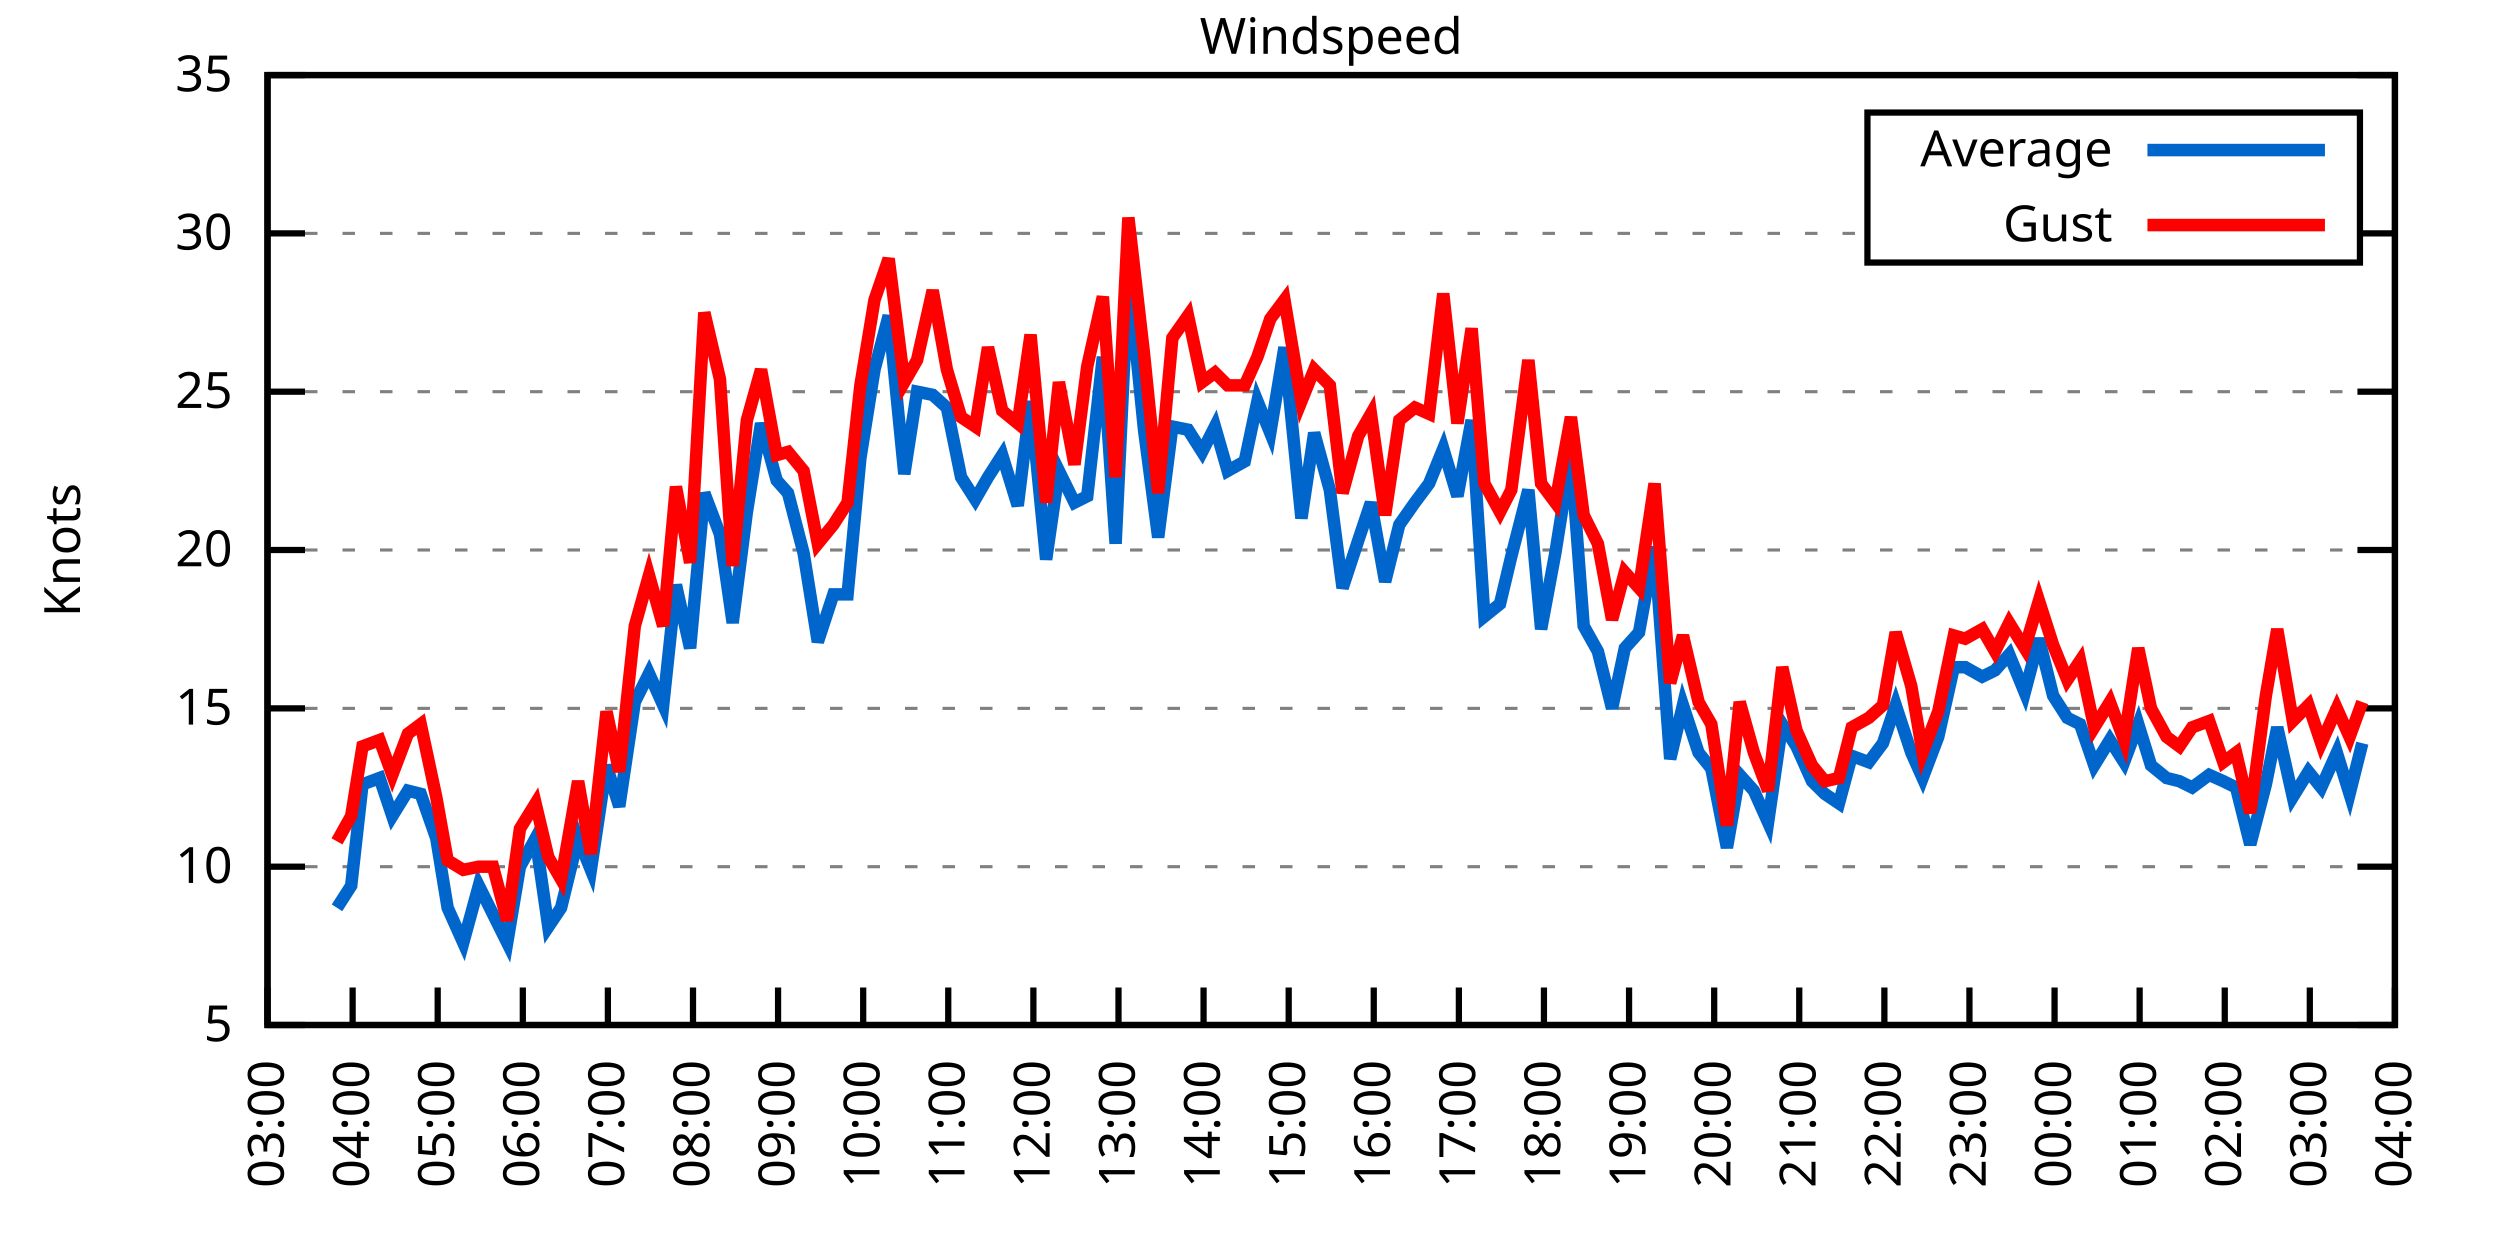
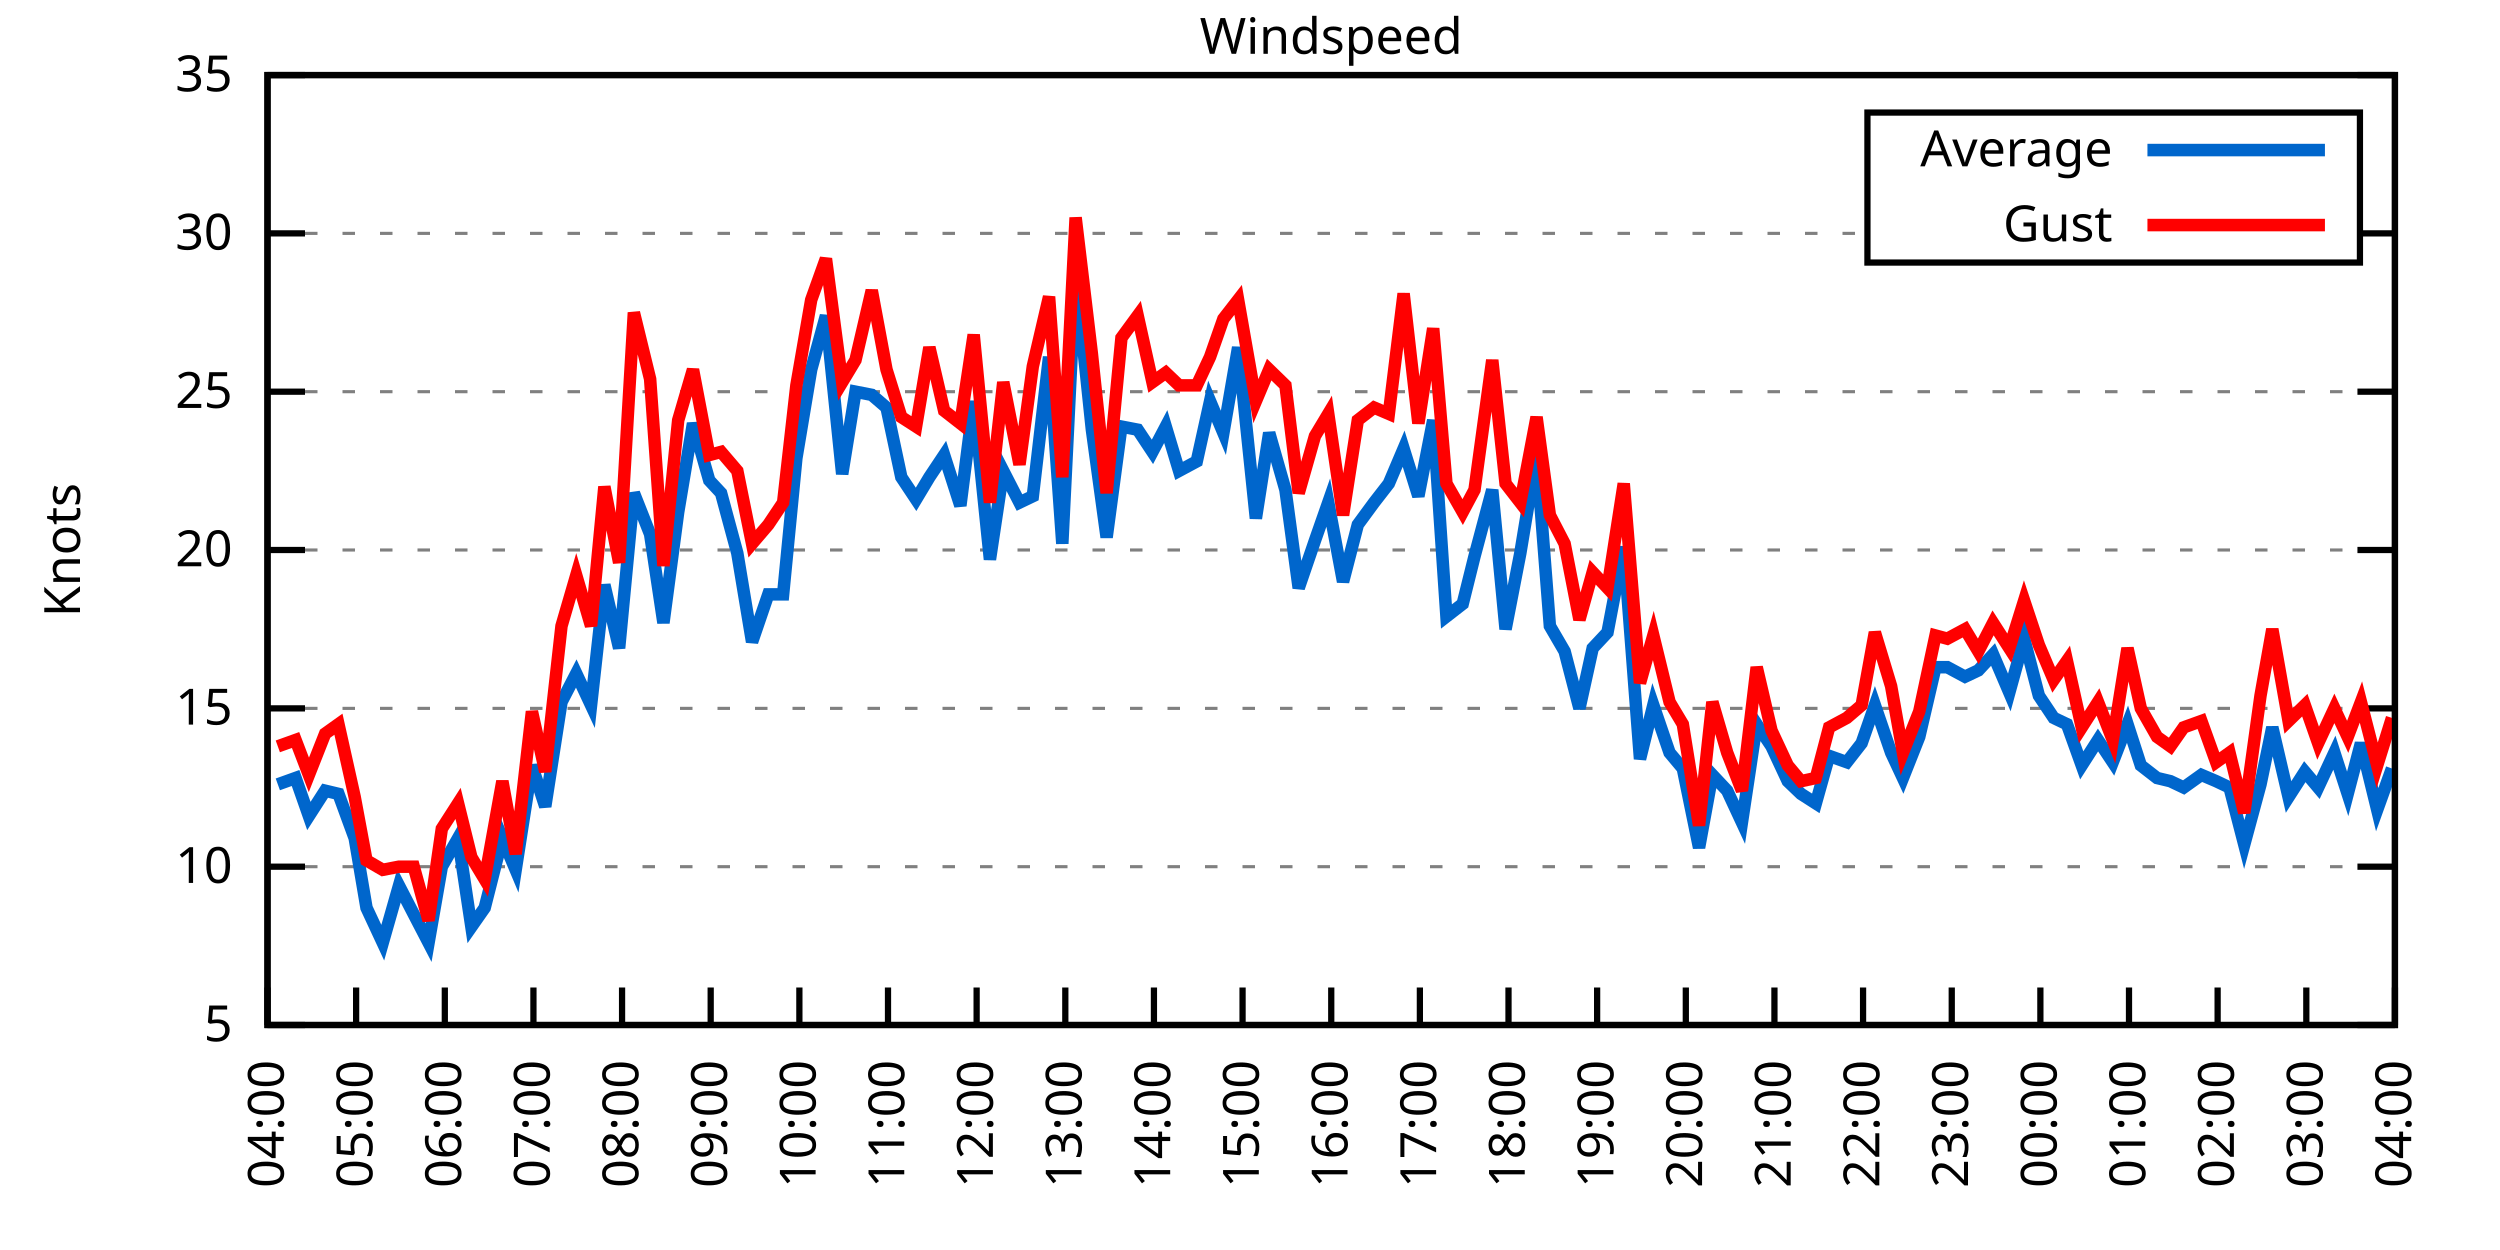
<svg xmlns="http://www.w3.org/2000/svg" xmlns:xlink="http://www.w3.org/1999/xlink" width="400" height="200" viewBox="0 0 400 200">
  <g id="gnuplot_canvas">
    <rect x="0" y="0" width="400" height="200" fill="none" />
    <defs>
      <circle id="gpDot" r="0.5" stroke-width="0.5" stroke="currentColor" />
      <path id="gpPt0" stroke-width="0.333" stroke="currentColor" d="M-1,0 h2 M0,-1 v2" />
      <path id="gpPt1" stroke-width="0.333" stroke="currentColor" d="M-1,-1 L1,1 M1,-1 L-1,1" />
      <path id="gpPt2" stroke-width="0.333" stroke="currentColor" d="M-1,0 L1,0 M0,-1 L0,1 M-1,-1 L1,1 M-1,1 L1,-1" />
      <rect id="gpPt3" stroke-width="0.333" stroke="currentColor" x="-1" y="-1" width="2" height="2" />
      <rect id="gpPt4" stroke-width="0.333" stroke="currentColor" fill="currentColor" x="-1" y="-1" width="2" height="2" />
      <circle id="gpPt5" stroke-width="0.333" stroke="currentColor" cx="0" cy="0" r="1" />
      <use xlink:href="#gpPt5" id="gpPt6" fill="currentColor" stroke="none" />
      <path id="gpPt7" stroke-width="0.333" stroke="currentColor" d="M0,-1.33 L-1.33,0.67 L1.33,0.67 z" />
      <use xlink:href="#gpPt7" id="gpPt8" fill="currentColor" stroke="none" />
      <use xlink:href="#gpPt7" id="gpPt9" stroke="currentColor" transform="rotate(180)" />
      <use xlink:href="#gpPt9" id="gpPt10" fill="currentColor" stroke="none" />
      <use xlink:href="#gpPt3" id="gpPt11" stroke="currentColor" transform="rotate(45)" />
      <use xlink:href="#gpPt11" id="gpPt12" fill="currentColor" stroke="none" />
      <path id="gpPt13" stroke-width="0.333" stroke="currentColor" d="M0,1.330 L1.265,0.411 L0.782,-1.067 L-0.782,-1.076 L-1.265,0.411 z" />
      <use xlink:href="#gpPt13" id="gpPt14" fill="currentColor" stroke="none" />
      <filter id="textbox" filterUnits="objectBoundingBox" x="0" y="0" height="1" width="1">
        <feFlood flood-color="white" flood-opacity="1" result="bgnd" />
        <feComposite in="SourceGraphic" in2="bgnd" operator="atop" />
      </filter>
      <filter id="greybox" filterUnits="objectBoundingBox" x="0" y="0" height="1" width="1">
        <feFlood flood-color="lightgrey" flood-opacity="1" result="grey" />
        <feComposite in="SourceGraphic" in2="grey" operator="atop" />
      </filter>
    </defs>
    <g fill="none" color="white" stroke="currentColor" stroke-width="1.00" stroke-linecap="butt" stroke-linejoin="miter">
</g>
    <g fill="none" color="black" stroke="currentColor" stroke-width="1.00" stroke-linecap="butt" stroke-linejoin="miter">
      <g stroke="none" shape-rendering="crispEdges">
        <polygon fill="rgb(255, 255, 255)" points="42.80,164.00 383.18,164.00 383.18,12.02 42.80,12.02 " />
      </g>
    </g>
    <g fill="none" color="black" stroke="currentColor" stroke-width="1.00" stroke-linecap="butt" stroke-linejoin="miter">
</g>
    <g fill="none" color="black" stroke="black" stroke-width="0.50" stroke-linecap="butt" stroke-linejoin="miter">
</g>
    <g fill="none" color="gray" stroke="currentColor" stroke-width="0.50" stroke-linecap="butt" stroke-linejoin="miter">
      <path stroke="gray" stroke-dasharray="2,4" class="gridline" d="M42.80,164.00 L383.19,164.00  " />
    </g>
    <g fill="none" color="gray" stroke="gray" stroke-width="1.00" stroke-linecap="butt" stroke-linejoin="miter">
</g>
    <g fill="none" color="black" stroke="currentColor" stroke-width="1.00" stroke-linecap="butt" stroke-linejoin="miter">
      <path stroke="black" d="M42.80,164.00 L48.80,164.00 M383.19,164.00 L377.19,164.00  " />
      <g transform="translate(37.20,166.60)" stroke="none" fill="black" font-family="Sans" font-size="8.00" text-anchor="end">
        <text>
          <tspan font-family="Sans"> 5</tspan>
        </text>
      </g>
    </g>
    <g fill="none" color="black" stroke="currentColor" stroke-width="1.00" stroke-linecap="butt" stroke-linejoin="miter">
</g>
    <g fill="none" color="black" stroke="black" stroke-width="0.50" stroke-linecap="butt" stroke-linejoin="miter">
</g>
    <g fill="none" color="gray" stroke="currentColor" stroke-width="0.50" stroke-linecap="butt" stroke-linejoin="miter">
      <path stroke="gray" stroke-dasharray="2,4" class="gridline" d="M42.80,138.67 L383.19,138.67  " />
    </g>
    <g fill="none" color="gray" stroke="gray" stroke-width="1.00" stroke-linecap="butt" stroke-linejoin="miter">
</g>
    <g fill="none" color="black" stroke="currentColor" stroke-width="1.00" stroke-linecap="butt" stroke-linejoin="miter">
      <path stroke="black" d="M42.80,138.67 L48.80,138.67 M383.19,138.67 L377.19,138.67  " />
      <g transform="translate(37.20,141.27)" stroke="none" fill="black" font-family="Sans" font-size="8.00" text-anchor="end">
        <text>
          <tspan font-family="Sans"> 10</tspan>
        </text>
      </g>
    </g>
    <g fill="none" color="black" stroke="currentColor" stroke-width="1.00" stroke-linecap="butt" stroke-linejoin="miter">
</g>
    <g fill="none" color="black" stroke="black" stroke-width="0.50" stroke-linecap="butt" stroke-linejoin="miter">
</g>
    <g fill="none" color="gray" stroke="currentColor" stroke-width="0.50" stroke-linecap="butt" stroke-linejoin="miter">
      <path stroke="gray" stroke-dasharray="2,4" class="gridline" d="M42.80,113.34 L383.19,113.34  " />
    </g>
    <g fill="none" color="gray" stroke="gray" stroke-width="1.00" stroke-linecap="butt" stroke-linejoin="miter">
</g>
    <g fill="none" color="black" stroke="currentColor" stroke-width="1.00" stroke-linecap="butt" stroke-linejoin="miter">
      <path stroke="black" d="M42.80,113.34 L48.80,113.34 M383.19,113.34 L377.19,113.34  " />
      <g transform="translate(37.20,115.94)" stroke="none" fill="black" font-family="Sans" font-size="8.00" text-anchor="end">
        <text>
          <tspan font-family="Sans"> 15</tspan>
        </text>
      </g>
    </g>
    <g fill="none" color="black" stroke="currentColor" stroke-width="1.00" stroke-linecap="butt" stroke-linejoin="miter">
</g>
    <g fill="none" color="black" stroke="black" stroke-width="0.50" stroke-linecap="butt" stroke-linejoin="miter">
</g>
    <g fill="none" color="gray" stroke="currentColor" stroke-width="0.50" stroke-linecap="butt" stroke-linejoin="miter">
      <path stroke="gray" stroke-dasharray="2,4" class="gridline" d="M42.80,88.00 L383.19,88.00  " />
    </g>
    <g fill="none" color="gray" stroke="gray" stroke-width="1.00" stroke-linecap="butt" stroke-linejoin="miter">
</g>
    <g fill="none" color="black" stroke="currentColor" stroke-width="1.00" stroke-linecap="butt" stroke-linejoin="miter">
      <path stroke="black" d="M42.80,88.00 L48.80,88.00 M383.19,88.00 L377.19,88.00  " />
      <g transform="translate(37.20,90.60)" stroke="none" fill="black" font-family="Sans" font-size="8.00" text-anchor="end">
        <text>
          <tspan font-family="Sans"> 20</tspan>
        </text>
      </g>
    </g>
    <g fill="none" color="black" stroke="currentColor" stroke-width="1.00" stroke-linecap="butt" stroke-linejoin="miter">
</g>
    <g fill="none" color="black" stroke="black" stroke-width="0.50" stroke-linecap="butt" stroke-linejoin="miter">
</g>
    <g fill="none" color="gray" stroke="currentColor" stroke-width="0.50" stroke-linecap="butt" stroke-linejoin="miter">
      <path stroke="gray" stroke-dasharray="2,4" class="gridline" d="M42.80,62.67 L383.19,62.67  " />
    </g>
    <g fill="none" color="gray" stroke="gray" stroke-width="1.00" stroke-linecap="butt" stroke-linejoin="miter">
</g>
    <g fill="none" color="black" stroke="currentColor" stroke-width="1.00" stroke-linecap="butt" stroke-linejoin="miter">
      <path stroke="black" d="M42.80,62.67 L48.80,62.67 M383.19,62.67 L377.19,62.67  " />
      <g transform="translate(37.20,65.27)" stroke="none" fill="black" font-family="Sans" font-size="8.00" text-anchor="end">
        <text>
          <tspan font-family="Sans"> 25</tspan>
        </text>
      </g>
    </g>
    <g fill="none" color="black" stroke="currentColor" stroke-width="1.00" stroke-linecap="butt" stroke-linejoin="miter">
</g>
    <g fill="none" color="black" stroke="black" stroke-width="0.50" stroke-linecap="butt" stroke-linejoin="miter">
</g>
    <g fill="none" color="gray" stroke="currentColor" stroke-width="0.50" stroke-linecap="butt" stroke-linejoin="miter">
      <path stroke="gray" stroke-dasharray="2,4" class="gridline" d="M42.80,37.34 L298.79,37.34 M377.59,37.34 L383.19,37.34  " />
    </g>
    <g fill="none" color="gray" stroke="gray" stroke-width="1.00" stroke-linecap="butt" stroke-linejoin="miter">
</g>
    <g fill="none" color="black" stroke="currentColor" stroke-width="1.00" stroke-linecap="butt" stroke-linejoin="miter">
      <path stroke="black" d="M42.80,37.34 L48.80,37.34 M383.19,37.34 L377.19,37.34  " />
      <g transform="translate(37.20,39.94)" stroke="none" fill="black" font-family="Sans" font-size="8.00" text-anchor="end">
        <text>
          <tspan font-family="Sans"> 30</tspan>
        </text>
      </g>
    </g>
    <g fill="none" color="black" stroke="currentColor" stroke-width="1.00" stroke-linecap="butt" stroke-linejoin="miter">
</g>
    <g fill="none" color="black" stroke="black" stroke-width="0.50" stroke-linecap="butt" stroke-linejoin="miter">
</g>
    <g fill="none" color="gray" stroke="currentColor" stroke-width="0.50" stroke-linecap="butt" stroke-linejoin="miter">
      <path stroke="gray" stroke-dasharray="2,4" class="gridline" d="M42.80,12.01 L383.19,12.01  " />
    </g>
    <g fill="none" color="gray" stroke="gray" stroke-width="1.00" stroke-linecap="butt" stroke-linejoin="miter">
</g>
    <g fill="none" color="black" stroke="currentColor" stroke-width="1.00" stroke-linecap="butt" stroke-linejoin="miter">
      <path stroke="black" d="M42.80,12.01 L48.80,12.01 M383.19,12.01 L377.19,12.01  " />
      <g transform="translate(37.20,14.61)" stroke="none" fill="black" font-family="Sans" font-size="8.00" text-anchor="end">
        <text>
          <tspan font-family="Sans"> 35</tspan>
        </text>
      </g>
    </g>
    <g fill="none" color="black" stroke="currentColor" stroke-width="1.00" stroke-linecap="butt" stroke-linejoin="miter">
      <path stroke="black" d="M42.80,164.00 L42.80,158.00  " />
      <g transform="translate(45.40,169.60) rotate(270.00)" stroke="none" fill="black" font-family="Sans" font-size="8.00" text-anchor="end">
        <text>
-           <tspan font-family="Sans">03:00</tspan>
-         </text>
-       </g>
-     </g>
-     <g fill="none" color="black" stroke="currentColor" stroke-width="1.00" stroke-linecap="butt" stroke-linejoin="miter">
-       <path stroke="black" d="M56.42,164.00 L56.42,158.00  " />
-       <g transform="translate(59.02,169.60) rotate(270.00)" stroke="none" fill="black" font-family="Sans" font-size="8.00" text-anchor="end">
-         <text>
          <tspan font-family="Sans">04:00</tspan>
        </text>
      </g>
    </g>
    <g fill="none" color="black" stroke="currentColor" stroke-width="1.00" stroke-linecap="butt" stroke-linejoin="miter">
-       <path stroke="black" d="M70.03,164.00 L70.03,158.00  " />
-       <g transform="translate(72.63,169.60) rotate(270.00)" stroke="none" fill="black" font-family="Sans" font-size="8.00" text-anchor="end">
+       <path stroke="black" d="M56.98,164.00 L56.98,158.00  " />
+       <g transform="translate(59.58,169.60) rotate(270.00)" stroke="none" fill="black" font-family="Sans" font-size="8.00" text-anchor="end">
        <text>
          <tspan font-family="Sans">05:00</tspan>
        </text>
      </g>
    </g>
    <g fill="none" color="black" stroke="currentColor" stroke-width="1.00" stroke-linecap="butt" stroke-linejoin="miter">
-       <path stroke="black" d="M83.65,164.00 L83.65,158.00  " />
-       <g transform="translate(86.25,169.60) rotate(270.00)" stroke="none" fill="black" font-family="Sans" font-size="8.00" text-anchor="end">
+       <path stroke="black" d="M71.17,164.00 L71.17,158.00  " />
+       <g transform="translate(73.77,169.60) rotate(270.00)" stroke="none" fill="black" font-family="Sans" font-size="8.00" text-anchor="end">
        <text>
          <tspan font-family="Sans">06:00</tspan>
        </text>
      </g>
    </g>
    <g fill="none" color="black" stroke="currentColor" stroke-width="1.00" stroke-linecap="butt" stroke-linejoin="miter">
-       <path stroke="black" d="M97.26,164.00 L97.26,158.00  " />
-       <g transform="translate(99.86,169.60) rotate(270.00)" stroke="none" fill="black" font-family="Sans" font-size="8.00" text-anchor="end">
+       <path stroke="black" d="M85.35,164.00 L85.35,158.00  " />
+       <g transform="translate(87.95,169.60) rotate(270.00)" stroke="none" fill="black" font-family="Sans" font-size="8.00" text-anchor="end">
        <text>
          <tspan font-family="Sans">07:00</tspan>
        </text>
      </g>
    </g>
    <g fill="none" color="black" stroke="currentColor" stroke-width="1.00" stroke-linecap="butt" stroke-linejoin="miter">
-       <path stroke="black" d="M110.88,164.00 L110.88,158.00  " />
-       <g transform="translate(113.48,169.60) rotate(270.00)" stroke="none" fill="black" font-family="Sans" font-size="8.00" text-anchor="end">
+       <path stroke="black" d="M99.53,164.00 L99.53,158.00  " />
+       <g transform="translate(102.13,169.60) rotate(270.00)" stroke="none" fill="black" font-family="Sans" font-size="8.00" text-anchor="end">
        <text>
          <tspan font-family="Sans">08:00</tspan>
        </text>
      </g>
    </g>
    <g fill="none" color="black" stroke="currentColor" stroke-width="1.00" stroke-linecap="butt" stroke-linejoin="miter">
-       <path stroke="black" d="M124.49,164.00 L124.49,158.00  " />
-       <g transform="translate(127.09,169.60) rotate(270.00)" stroke="none" fill="black" font-family="Sans" font-size="8.00" text-anchor="end">
+       <path stroke="black" d="M113.71,164.00 L113.71,158.00  " />
+       <g transform="translate(116.31,169.60) rotate(270.00)" stroke="none" fill="black" font-family="Sans" font-size="8.00" text-anchor="end">
        <text>
          <tspan font-family="Sans">09:00</tspan>
        </text>
      </g>
    </g>
    <g fill="none" color="black" stroke="currentColor" stroke-width="1.00" stroke-linecap="butt" stroke-linejoin="miter">
-       <path stroke="black" d="M138.11,164.00 L138.11,158.00  " />
-       <g transform="translate(140.71,169.60) rotate(270.00)" stroke="none" fill="black" font-family="Sans" font-size="8.00" text-anchor="end">
+       <path stroke="black" d="M127.90,164.00 L127.90,158.00  " />
+       <g transform="translate(130.50,169.60) rotate(270.00)" stroke="none" fill="black" font-family="Sans" font-size="8.00" text-anchor="end">
        <text>
          <tspan font-family="Sans">10:00</tspan>
        </text>
      </g>
    </g>
    <g fill="none" color="black" stroke="currentColor" stroke-width="1.00" stroke-linecap="butt" stroke-linejoin="miter">
-       <path stroke="black" d="M151.72,164.00 L151.72,158.00  " />
-       <g transform="translate(154.32,169.60) rotate(270.00)" stroke="none" fill="black" font-family="Sans" font-size="8.00" text-anchor="end">
+       <path stroke="black" d="M142.08,164.00 L142.08,158.00  " />
+       <g transform="translate(144.68,169.60) rotate(270.00)" stroke="none" fill="black" font-family="Sans" font-size="8.00" text-anchor="end">
        <text>
          <tspan font-family="Sans">11:00</tspan>
        </text>
      </g>
    </g>
    <g fill="none" color="black" stroke="currentColor" stroke-width="1.00" stroke-linecap="butt" stroke-linejoin="miter">
-       <path stroke="black" d="M165.34,164.00 L165.34,158.00  " />
-       <g transform="translate(167.94,169.60) rotate(270.00)" stroke="none" fill="black" font-family="Sans" font-size="8.00" text-anchor="end">
+       <path stroke="black" d="M156.26,164.00 L156.26,158.00  " />
+       <g transform="translate(158.86,169.60) rotate(270.00)" stroke="none" fill="black" font-family="Sans" font-size="8.00" text-anchor="end">
        <text>
          <tspan font-family="Sans">12:00</tspan>
        </text>
      </g>
    </g>
    <g fill="none" color="black" stroke="currentColor" stroke-width="1.00" stroke-linecap="butt" stroke-linejoin="miter">
-       <path stroke="black" d="M178.96,164.00 L178.96,158.00  " />
-       <g transform="translate(181.56,169.60) rotate(270.00)" stroke="none" fill="black" font-family="Sans" font-size="8.00" text-anchor="end">
+       <path stroke="black" d="M170.45,164.00 L170.45,158.00  " />
+       <g transform="translate(173.05,169.60) rotate(270.00)" stroke="none" fill="black" font-family="Sans" font-size="8.00" text-anchor="end">
        <text>
          <tspan font-family="Sans">13:00</tspan>
        </text>
      </g>
    </g>
    <g fill="none" color="black" stroke="currentColor" stroke-width="1.00" stroke-linecap="butt" stroke-linejoin="miter">
-       <path stroke="black" d="M192.57,164.00 L192.57,158.00  " />
-       <g transform="translate(195.17,169.60) rotate(270.00)" stroke="none" fill="black" font-family="Sans" font-size="8.00" text-anchor="end">
+       <path stroke="black" d="M184.63,164.00 L184.63,158.00  " />
+       <g transform="translate(187.23,169.60) rotate(270.00)" stroke="none" fill="black" font-family="Sans" font-size="8.00" text-anchor="end">
        <text>
          <tspan font-family="Sans">14:00</tspan>
        </text>
      </g>
    </g>
    <g fill="none" color="black" stroke="currentColor" stroke-width="1.00" stroke-linecap="butt" stroke-linejoin="miter">
-       <path stroke="black" d="M206.19,164.00 L206.19,158.00  " />
-       <g transform="translate(208.79,169.60) rotate(270.00)" stroke="none" fill="black" font-family="Sans" font-size="8.00" text-anchor="end">
+       <path stroke="black" d="M198.81,164.00 L198.81,158.00  " />
+       <g transform="translate(201.41,169.60) rotate(270.00)" stroke="none" fill="black" font-family="Sans" font-size="8.00" text-anchor="end">
        <text>
          <tspan font-family="Sans">15:00</tspan>
        </text>
      </g>
    </g>
    <g fill="none" color="black" stroke="currentColor" stroke-width="1.00" stroke-linecap="butt" stroke-linejoin="miter">
-       <path stroke="black" d="M219.80,164.00 L219.80,158.00  " />
-       <g transform="translate(222.40,169.60) rotate(270.00)" stroke="none" fill="black" font-family="Sans" font-size="8.00" text-anchor="end">
+       <path stroke="black" d="M213.00,164.00 L213.00,158.00  " />
+       <g transform="translate(215.60,169.60) rotate(270.00)" stroke="none" fill="black" font-family="Sans" font-size="8.00" text-anchor="end">
        <text>
          <tspan font-family="Sans">16:00</tspan>
        </text>
      </g>
    </g>
    <g fill="none" color="black" stroke="currentColor" stroke-width="1.00" stroke-linecap="butt" stroke-linejoin="miter">
-       <path stroke="black" d="M233.42,164.00 L233.42,158.00  " />
-       <g transform="translate(236.02,169.60) rotate(270.00)" stroke="none" fill="black" font-family="Sans" font-size="8.00" text-anchor="end">
+       <path stroke="black" d="M227.18,164.00 L227.18,158.00  " />
+       <g transform="translate(229.78,169.60) rotate(270.00)" stroke="none" fill="black" font-family="Sans" font-size="8.00" text-anchor="end">
        <text>
          <tspan font-family="Sans">17:00</tspan>
        </text>
      </g>
    </g>
    <g fill="none" color="black" stroke="currentColor" stroke-width="1.00" stroke-linecap="butt" stroke-linejoin="miter">
-       <path stroke="black" d="M247.03,164.00 L247.03,158.00  " />
-       <g transform="translate(249.63,169.60) rotate(270.00)" stroke="none" fill="black" font-family="Sans" font-size="8.00" text-anchor="end">
+       <path stroke="black" d="M241.36,164.00 L241.36,158.00  " />
+       <g transform="translate(243.96,169.60) rotate(270.00)" stroke="none" fill="black" font-family="Sans" font-size="8.00" text-anchor="end">
        <text>
          <tspan font-family="Sans">18:00</tspan>
        </text>
      </g>
    </g>
    <g fill="none" color="black" stroke="currentColor" stroke-width="1.00" stroke-linecap="butt" stroke-linejoin="miter">
-       <path stroke="black" d="M260.65,164.00 L260.65,158.00  " />
-       <g transform="translate(263.25,169.60) rotate(270.00)" stroke="none" fill="black" font-family="Sans" font-size="8.00" text-anchor="end">
+       <path stroke="black" d="M255.54,164.00 L255.54,158.00  " />
+       <g transform="translate(258.14,169.60) rotate(270.00)" stroke="none" fill="black" font-family="Sans" font-size="8.00" text-anchor="end">
        <text>
          <tspan font-family="Sans">19:00</tspan>
        </text>
      </g>
    </g>
    <g fill="none" color="black" stroke="currentColor" stroke-width="1.00" stroke-linecap="butt" stroke-linejoin="miter">
-       <path stroke="black" d="M274.27,164.00 L274.27,158.00  " />
-       <g transform="translate(276.87,169.60) rotate(270.00)" stroke="none" fill="black" font-family="Sans" font-size="8.00" text-anchor="end">
+       <path stroke="black" d="M269.73,164.00 L269.73,158.00  " />
+       <g transform="translate(272.33,169.60) rotate(270.00)" stroke="none" fill="black" font-family="Sans" font-size="8.00" text-anchor="end">
        <text>
          <tspan font-family="Sans">20:00</tspan>
        </text>
      </g>
    </g>
    <g fill="none" color="black" stroke="currentColor" stroke-width="1.00" stroke-linecap="butt" stroke-linejoin="miter">
-       <path stroke="black" d="M287.88,164.00 L287.88,158.00  " />
-       <g transform="translate(290.48,169.60) rotate(270.00)" stroke="none" fill="black" font-family="Sans" font-size="8.00" text-anchor="end">
+       <path stroke="black" d="M283.91,164.00 L283.91,158.00  " />
+       <g transform="translate(286.51,169.60) rotate(270.00)" stroke="none" fill="black" font-family="Sans" font-size="8.00" text-anchor="end">
        <text>
          <tspan font-family="Sans">21:00</tspan>
        </text>
      </g>
    </g>
    <g fill="none" color="black" stroke="currentColor" stroke-width="1.00" stroke-linecap="butt" stroke-linejoin="miter">
-       <path stroke="black" d="M301.50,164.00 L301.50,158.00  " />
-       <g transform="translate(304.10,169.60) rotate(270.00)" stroke="none" fill="black" font-family="Sans" font-size="8.00" text-anchor="end">
+       <path stroke="black" d="M298.09,164.00 L298.09,158.00  " />
+       <g transform="translate(300.69,169.60) rotate(270.00)" stroke="none" fill="black" font-family="Sans" font-size="8.00" text-anchor="end">
        <text>
          <tspan font-family="Sans">22:00</tspan>
        </text>
      </g>
    </g>
    <g fill="none" color="black" stroke="currentColor" stroke-width="1.00" stroke-linecap="butt" stroke-linejoin="miter">
-       <path stroke="black" d="M315.11,164.00 L315.11,158.00  " />
-       <g transform="translate(317.71,169.60) rotate(270.00)" stroke="none" fill="black" font-family="Sans" font-size="8.00" text-anchor="end">
+       <path stroke="black" d="M312.28,164.00 L312.28,158.00  " />
+       <g transform="translate(314.88,169.60) rotate(270.00)" stroke="none" fill="black" font-family="Sans" font-size="8.00" text-anchor="end">
        <text>
          <tspan font-family="Sans">23:00</tspan>
        </text>
      </g>
    </g>
    <g fill="none" color="black" stroke="currentColor" stroke-width="1.00" stroke-linecap="butt" stroke-linejoin="miter">
-       <path stroke="black" d="M328.73,164.00 L328.73,158.00  " />
-       <g transform="translate(331.33,169.60) rotate(270.00)" stroke="none" fill="black" font-family="Sans" font-size="8.00" text-anchor="end">
+       <path stroke="black" d="M326.46,164.00 L326.46,158.00  " />
+       <g transform="translate(329.06,169.60) rotate(270.00)" stroke="none" fill="black" font-family="Sans" font-size="8.00" text-anchor="end">
        <text>
          <tspan font-family="Sans">00:00</tspan>
        </text>
      </g>
    </g>
    <g fill="none" color="black" stroke="currentColor" stroke-width="1.00" stroke-linecap="butt" stroke-linejoin="miter">
-       <path stroke="black" d="M342.34,164.00 L342.34,158.00  " />
-       <g transform="translate(344.94,169.60) rotate(270.00)" stroke="none" fill="black" font-family="Sans" font-size="8.00" text-anchor="end">
+       <path stroke="black" d="M340.64,164.00 L340.64,158.00  " />
+       <g transform="translate(343.24,169.60) rotate(270.00)" stroke="none" fill="black" font-family="Sans" font-size="8.00" text-anchor="end">
        <text>
          <tspan font-family="Sans">01:00</tspan>
        </text>
      </g>
    </g>
    <g fill="none" color="black" stroke="currentColor" stroke-width="1.00" stroke-linecap="butt" stroke-linejoin="miter">
-       <path stroke="black" d="M355.96,164.00 L355.96,158.00  " />
-       <g transform="translate(358.56,169.60) rotate(270.00)" stroke="none" fill="black" font-family="Sans" font-size="8.00" text-anchor="end">
+       <path stroke="black" d="M354.82,164.00 L354.82,158.00  " />
+       <g transform="translate(357.42,169.60) rotate(270.00)" stroke="none" fill="black" font-family="Sans" font-size="8.00" text-anchor="end">
        <text>
          <tspan font-family="Sans">02:00</tspan>
        </text>
      </g>
    </g>
    <g fill="none" color="black" stroke="currentColor" stroke-width="1.00" stroke-linecap="butt" stroke-linejoin="miter">
-       <path stroke="black" d="M369.57,164.00 L369.57,158.00  " />
-       <g transform="translate(372.17,169.60) rotate(270.00)" stroke="none" fill="black" font-family="Sans" font-size="8.00" text-anchor="end">
+       <path stroke="black" d="M369.01,164.00 L369.01,158.00  " />
+       <g transform="translate(371.61,169.60) rotate(270.00)" stroke="none" fill="black" font-family="Sans" font-size="8.00" text-anchor="end">
        <text>
          <tspan font-family="Sans">03:00</tspan>
        </text>
      </g>
    </g>
    <g fill="none" color="black" stroke="currentColor" stroke-width="1.00" stroke-linecap="butt" stroke-linejoin="miter">
      <path stroke="black" d="M383.19,164.00 L383.19,158.00  " />
      <g transform="translate(385.79,169.60) rotate(270.00)" stroke="none" fill="black" font-family="Sans" font-size="8.00" text-anchor="end">
        <text>
          <tspan font-family="Sans">04:00</tspan>
        </text>
      </g>
    </g>
    <g fill="none" color="black" stroke="currentColor" stroke-width="1.00" stroke-linecap="butt" stroke-linejoin="miter">
</g>
    <g fill="none" color="black" stroke="currentColor" stroke-width="1.00" stroke-linecap="butt" stroke-linejoin="miter">
      <path stroke="black" d="M42.80,12.01 L42.80,164.00 L383.19,164.00 L383.19,12.01 L42.80,12.01 Z  " />
    </g>
    <g fill="none" color="black" stroke="currentColor" stroke-width="1.00" stroke-linecap="butt" stroke-linejoin="miter">
</g>
    <g fill="none" color="black" stroke="currentColor" stroke-width="1.00" stroke-linecap="butt" stroke-linejoin="miter">
      <path stroke="black" d="M298.79,42.01 L298.79,18.01 L377.59,18.01 L377.59,42.01 L298.79,42.01 Z  " />
    </g>
    <g id="Windspeed_plot_1">
      <g fill="none" color="white" stroke="black" stroke-width="2.00" stroke-linecap="butt" stroke-linejoin="miter">
</g>
      <g fill="none" color="black" stroke="currentColor" stroke-width="2.00" stroke-linecap="butt" stroke-linejoin="miter">
        <g transform="translate(337.99,26.61)" stroke="none" fill="black" font-family="Sans" font-size="8.00" text-anchor="end">
          <text>
            <tspan font-family="Sans">Average</tspan>
          </text>
        </g>
      </g>
      <g fill="none" color="black" stroke="currentColor" stroke-width="2.00" stroke-linecap="butt" stroke-linejoin="miter">
-         <path stroke="rgb(  0, 102, 204)" d="M343.59,24.01 L371.99,24.01 M53.92,145.25 L56.19,141.71 L58.00,125.50 L60.73,124.48 L62.77,130.56 L65.27,126.51   L67.31,127.02 L69.80,134.11 L71.62,145.25 L74.12,150.83 L76.61,141.71 L78.88,146.27 L81.15,150.83 L83.19,138.67   L85.69,134.11 L87.73,148.29 L89.77,145.25 L92.50,134.11 L94.54,139.17 L97.04,122.46 L99.08,129.04 L101.57,112.32   L103.84,107.76 L106.11,112.83 L108.15,93.58 L110.42,103.71 L112.69,78.89 L115.19,85.47 L117.23,99.66 L119.50,81.93   L121.77,67.74 L124.27,76.86 L126.08,78.89 L128.58,88.51 L130.85,102.70 L133.34,95.10 L135.61,95.10 L137.66,73.31   L139.92,59.13 L142.19,50.51 L144.69,75.85 L146.73,62.67 L149.23,63.18 L151.50,65.21 L153.77,76.35 L156.04,79.90   L158.08,76.35 L160.35,72.81 L162.84,80.91 L164.89,64.19 L167.38,89.52 L169.43,75.34 L171.92,80.41 L173.96,79.39   L176.46,57.10 L178.50,86.99 L180.54,43.93 L183.04,68.75 L185.31,85.98 L187.58,68.25 L190.08,68.75 L192.34,72.30   L194.39,68.25 L196.43,75.34 L199.15,73.82 L201.19,64.19 L203.24,69.26 L205.51,55.58 L208.23,82.94 L210.27,69.26   L212.77,78.38 L214.81,94.08 L217.31,86.49 L219.35,80.41 L221.62,93.07 L223.89,83.95 L226.38,80.41 L228.65,77.37   L230.92,71.79 L233.19,79.39 L235.46,67.23 L237.50,98.64 L240.00,96.62 L241.81,89.02 L244.54,78.38 L246.58,100.67   L248.85,88.51 L251.35,72.81 L253.39,100.16 L255.66,104.22 L257.93,113.34 L259.97,103.71 L262.24,101.18 L264.73,87.50   L267.23,121.44 L269.27,112.83 L271.77,120.43 L273.81,122.96 L276.31,135.63 L278.35,123.98 L280.62,126.51 L282.89,131.58   L285.16,115.87 L287.43,119.42 L289.92,124.99 L291.97,127.02 L294.23,128.54 L296.28,120.94 L299.00,121.95 L301.27,118.91   L303.31,112.83 L305.81,120.43 L307.62,124.48 L310.12,117.90 L312.62,106.75 L314.43,106.75 L317.15,108.27 L319.20,107.26   L321.47,104.72 L323.96,110.80 L326.23,102.19 L328.50,111.31 L330.77,114.86 L332.81,115.87 L335.08,122.46 L337.58,118.40   L339.85,121.95 L342.12,115.87 L344.16,122.46 L346.65,124.48 L348.70,124.99 L350.74,126.00 L353.46,123.98 L355.73,124.99   L357.77,126.00 L360.04,135.12 L362.54,125.50 L364.36,116.38 L366.85,127.52 L369.35,123.47 L371.39,126.00 L373.89,120.43   L375.93,127.02 L377.97,118.91  " />
+         <path stroke="rgb(  0, 102, 204)" d="M343.59,24.01 L371.99,24.01 M44.45,125.50 L47.29,124.48 L49.42,130.56 L52.02,126.51 L54.15,127.02 L56.75,134.11   L58.64,145.25 L61.24,150.83 L63.84,141.71 L66.20,146.27 L68.57,150.83 L70.69,138.67 L73.29,134.11 L75.42,148.29   L77.55,145.25 L80.38,134.11 L82.51,139.17 L85.11,122.46 L87.24,129.04 L89.84,112.32 L92.20,107.76 L94.57,112.83   L96.70,93.58 L99.06,103.71 L101.42,78.89 L104.02,85.47 L106.15,99.66 L108.51,81.93 L110.88,67.74 L113.48,76.86   L115.37,78.89 L117.97,88.51 L120.33,102.70 L122.93,95.10 L125.30,95.10 L127.42,73.31 L129.79,59.13 L132.15,50.51   L134.75,75.85 L136.88,62.67 L139.48,63.18 L141.84,65.21 L144.21,76.35 L146.57,79.90 L148.70,76.35 L151.06,72.81   L153.66,80.91 L155.79,64.19 L158.39,89.52 L160.52,75.34 L163.12,80.41 L165.25,79.39 L167.85,57.10 L169.97,86.99   L172.10,43.93 L174.70,68.75 L177.06,85.98 L179.43,68.25 L182.03,68.75 L184.39,72.30 L186.52,68.25 L188.65,75.34   L191.48,73.82 L193.61,64.19 L195.74,69.26 L198.10,55.58 L200.94,82.94 L203.07,69.26 L205.67,78.38 L207.79,94.08   L210.39,86.49 L212.52,80.41 L214.89,93.07 L217.25,83.95 L219.85,80.41 L222.21,77.37 L224.58,71.79 L226.94,79.39   L229.31,67.23 L231.43,98.64 L234.03,96.62 L235.92,89.02 L238.76,78.38 L240.89,100.67 L243.25,88.51 L245.85,72.81   L247.98,100.16 L250.34,104.22 L252.71,113.34 L254.83,103.71 L257.20,101.18 L259.80,87.50 L262.40,121.44 L264.53,112.83   L267.13,120.43 L269.25,122.96 L271.85,135.63 L273.98,123.98 L276.35,126.51 L278.71,131.58 L281.07,115.87 L283.44,119.42   L286.04,124.99 L288.16,127.02 L290.53,128.54 L292.66,120.94 L295.49,121.95 L297.86,118.91 L299.98,112.83 L302.58,120.43   L304.47,124.48 L307.08,117.90 L309.68,106.75 L311.57,106.75 L314.40,108.27 L316.53,107.26 L318.89,104.72 L321.49,110.80   L323.86,102.19 L326.22,111.31 L328.59,114.86 L330.71,115.87 L333.08,122.46 L335.68,118.40 L338.04,121.95 L340.40,115.87   L342.53,122.46 L345.13,124.48 L347.26,124.99 L349.39,126.00 L352.22,123.98 L354.59,124.99 L356.72,126.00 L359.08,135.12   L361.68,125.50 L363.57,116.38 L366.17,127.52 L368.77,123.47 L370.90,126.00 L373.50,120.43 L375.63,127.02 L377.75,118.91   L380.35,129.55 L382.72,122.96  " />
      </g>
    </g>
    <g id="Windspeed_plot_2">
      <g fill="none" color="black" stroke="currentColor" stroke-width="2.00" stroke-linecap="butt" stroke-linejoin="miter">
        <g transform="translate(337.99,38.61)" stroke="none" fill="black" font-family="Sans" font-size="8.00" text-anchor="end">
          <text>
            <tspan font-family="Sans">Gust</tspan>
          </text>
        </g>
      </g>
      <g fill="none" color="black" stroke="currentColor" stroke-width="2.00" stroke-linecap="butt" stroke-linejoin="miter">
-         <path stroke="rgb(255,   0,   0)" d="M343.59,36.01 L371.99,36.01 M53.92,134.62 L56.19,130.56 L58.00,119.42 L60.73,118.40 L62.77,123.98 L65.27,117.39   L67.31,115.87 L69.80,127.52 L71.62,137.66 L74.12,139.17 L76.61,138.67 L78.88,138.67 L81.15,147.28 L83.19,132.59   L85.69,128.54 L87.73,137.15 L89.77,140.69 L92.50,124.99 L94.54,136.64 L97.04,113.84 L99.08,123.47 L101.57,100.16   L103.84,92.06 L106.11,100.16 L108.15,77.87 L110.42,90.03 L112.69,50.01 L115.19,60.65 L117.23,90.54 L119.50,67.23   L121.77,59.13 L124.27,72.81 L126.08,72.30 L128.58,75.34 L130.85,86.99 L133.34,83.95 L135.61,80.41 L137.66,61.66   L139.92,47.98 L142.19,41.39 L144.69,61.15 L146.73,57.61 L149.23,46.46 L151.50,59.13 L153.77,66.73 L156.04,68.25   L158.08,55.58 L160.35,65.71 L162.84,67.74 L164.89,53.55 L167.38,80.41 L169.43,61.15 L171.92,74.33 L173.96,58.62   L176.46,47.47 L178.50,76.35 L180.54,34.81 L183.04,56.59 L185.31,78.89 L187.58,54.06 L190.08,50.51 L192.34,61.15   L194.39,59.63 L196.43,61.66 L199.15,61.66 L201.19,57.10 L203.24,51.02 L205.51,47.98 L208.23,64.19 L210.27,59.13   L212.77,61.66 L214.81,78.89 L217.31,69.77 L219.35,66.22 L221.62,82.43 L223.89,67.23 L226.38,65.21 L228.65,66.22   L230.92,46.97 L233.19,67.74 L235.46,52.54 L237.50,77.37 L240.00,81.93 L241.81,78.38 L244.54,57.61 L246.58,77.37   L248.85,80.41 L251.35,66.73 L253.39,82.43 L255.66,86.99 L257.93,99.15 L259.97,91.55 L262.24,94.08 L264.73,77.37   L267.23,109.28 L269.27,101.68 L271.77,112.32 L273.81,115.87 L276.31,132.08 L278.35,112.32 L280.62,120.43 L282.89,126.51   L285.16,106.75 L287.43,116.88 L289.92,122.46 L291.97,124.99 L294.23,124.48 L296.28,116.38 L299.00,114.86 L301.27,112.83   L303.31,101.18 L305.81,109.79 L307.62,120.43 L310.12,113.84 L312.62,101.68 L314.43,102.19 L317.15,100.67 L319.20,104.22   L321.47,99.66 L323.96,103.71 L326.23,96.11 L328.50,103.20 L330.77,108.78 L332.81,105.74 L335.08,116.38 L337.58,112.32   L339.85,118.40 L342.12,103.71 L344.16,113.34 L346.65,117.90 L348.70,119.42 L350.74,116.38 L353.46,115.36 L355.73,121.95   L357.77,120.43 L360.04,130.06 L362.54,111.31 L364.36,100.67 L366.85,115.36 L369.35,112.83 L371.39,118.91 L373.89,113.34   L375.93,117.90 L377.97,112.32  " />
+         <path stroke="rgb(255,   0,   0)" d="M343.59,36.01 L371.99,36.01 M44.45,119.42 L47.29,118.40 L49.42,123.98 L52.02,117.39 L54.15,115.87 L56.75,127.52   L58.64,137.66 L61.24,139.17 L63.84,138.67 L66.20,138.67 L68.57,147.28 L70.69,132.59 L73.29,128.54 L75.42,137.15   L77.55,140.69 L80.38,124.99 L82.51,136.64 L85.11,113.84 L87.24,123.47 L89.84,100.16 L92.20,92.06 L94.57,100.16   L96.70,77.87 L99.06,90.03 L101.42,50.01 L104.02,60.65 L106.15,90.54 L108.51,67.23 L110.88,59.13 L113.48,72.81   L115.37,72.30 L117.97,75.34 L120.33,86.99 L122.93,83.95 L125.30,80.41 L127.42,61.66 L129.79,47.98 L132.15,41.39   L134.75,61.15 L136.88,57.61 L139.48,46.46 L141.84,59.13 L144.21,66.73 L146.57,68.25 L148.70,55.58 L151.06,65.71   L153.66,67.74 L155.79,53.55 L158.39,80.41 L160.52,61.15 L163.12,74.33 L165.25,58.62 L167.85,47.47 L169.97,76.35   L172.10,34.81 L174.70,56.59 L177.06,78.89 L179.43,54.06 L182.03,50.51 L184.39,61.15 L186.52,59.63 L188.65,61.66   L191.48,61.66 L193.61,57.10 L195.74,51.02 L198.10,47.98 L200.94,64.19 L203.07,59.13 L205.67,61.66 L207.79,78.89   L210.39,69.77 L212.52,66.22 L214.89,82.43 L217.25,67.23 L219.85,65.21 L222.21,66.22 L224.58,46.97 L226.94,67.74   L229.31,52.54 L231.43,77.37 L234.03,81.93 L235.92,78.38 L238.76,57.61 L240.89,77.37 L243.25,80.41 L245.85,66.73   L247.98,82.43 L250.34,86.99 L252.71,99.15 L254.83,91.55 L257.20,94.08 L259.80,77.37 L262.40,109.28 L264.53,101.68   L267.13,112.32 L269.25,115.87 L271.85,132.08 L273.98,112.32 L276.35,120.43 L278.71,126.51 L281.07,106.75 L283.44,116.88   L286.04,122.46 L288.16,124.99 L290.53,124.48 L292.66,116.38 L295.49,114.86 L297.86,112.83 L299.98,101.18 L302.58,109.79   L304.47,120.43 L307.08,113.84 L309.68,101.68 L311.57,102.19 L314.40,100.67 L316.53,104.22 L318.89,99.66 L321.49,103.71   L323.86,96.11 L326.22,103.20 L328.59,108.78 L330.71,105.74 L333.08,116.38 L335.68,112.32 L338.04,118.40 L340.40,103.71   L342.53,113.34 L345.13,117.90 L347.26,119.42 L349.39,116.38 L352.22,115.36 L354.59,121.95 L356.72,120.43 L359.08,130.06   L361.68,111.31 L363.57,100.67 L366.17,115.36 L368.77,112.83 L370.90,118.91 L373.50,113.34 L375.63,117.90 L377.75,112.32   L380.35,122.46 L382.72,114.86  " />
      </g>
    </g>
    <g fill="none" color="black" stroke="currentColor" stroke-width="2.00" stroke-linecap="butt" stroke-linejoin="miter">
</g>
    <g fill="none" color="black" stroke="black" stroke-width="1.00" stroke-linecap="butt" stroke-linejoin="miter">
</g>
    <g fill="none" color="black" stroke="currentColor" stroke-width="1.00" stroke-linecap="butt" stroke-linejoin="miter">
      <path stroke="black" d="M42.80,12.01 L42.80,164.00 L383.19,164.00 L383.19,12.01 L42.80,12.01 Z  " />
      <g transform="translate(12.80,88.01) rotate(270.00)" stroke="none" fill="black" font-family="Sans" font-size="8.00" text-anchor="middle">
        <text>
          <tspan font-family="Sans">Knots</tspan>
        </text>
      </g>
    </g>
    <g fill="none" color="black" stroke="currentColor" stroke-width="1.00" stroke-linecap="butt" stroke-linejoin="miter">
</g>
    <g fill="none" color="black" stroke="currentColor" stroke-width="1.00" stroke-linecap="butt" stroke-linejoin="miter">
      <g transform="translate(212.99,8.61)" stroke="none" fill="black" font-family="Sans" font-size="8.00" text-anchor="middle">
        <text>
          <tspan font-family="Sans">Windspeed</tspan>
        </text>
      </g>
    </g>
    <g fill="none" color="black" stroke="currentColor" stroke-width="1.00" stroke-linecap="butt" stroke-linejoin="miter">
</g>
  </g>
</svg>
